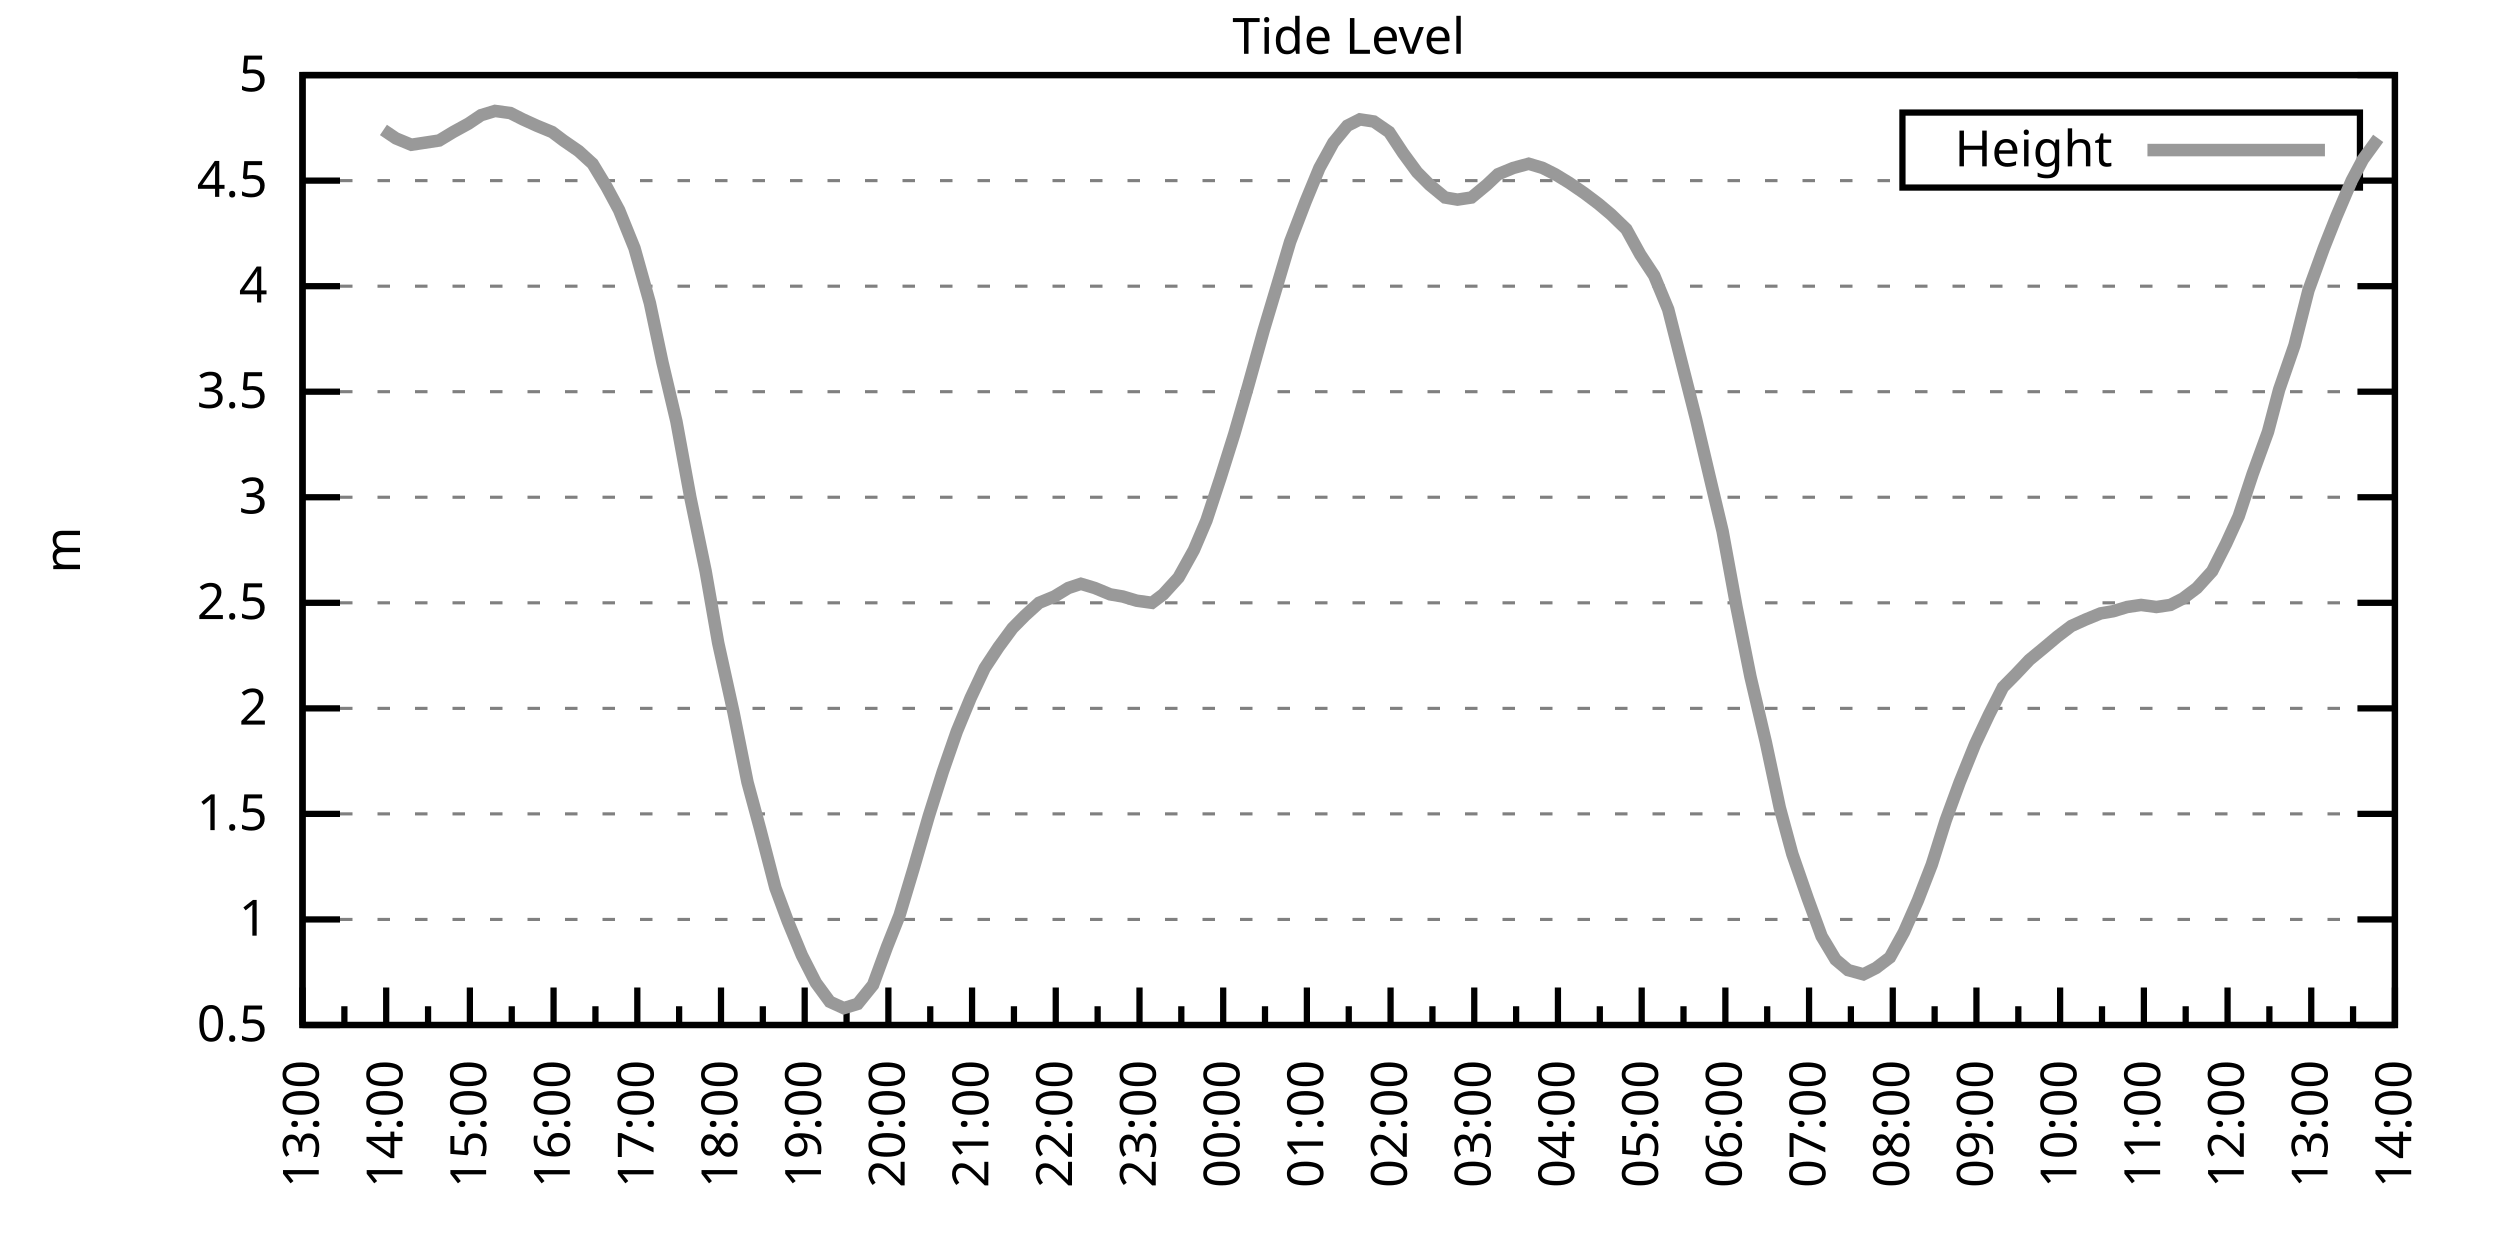
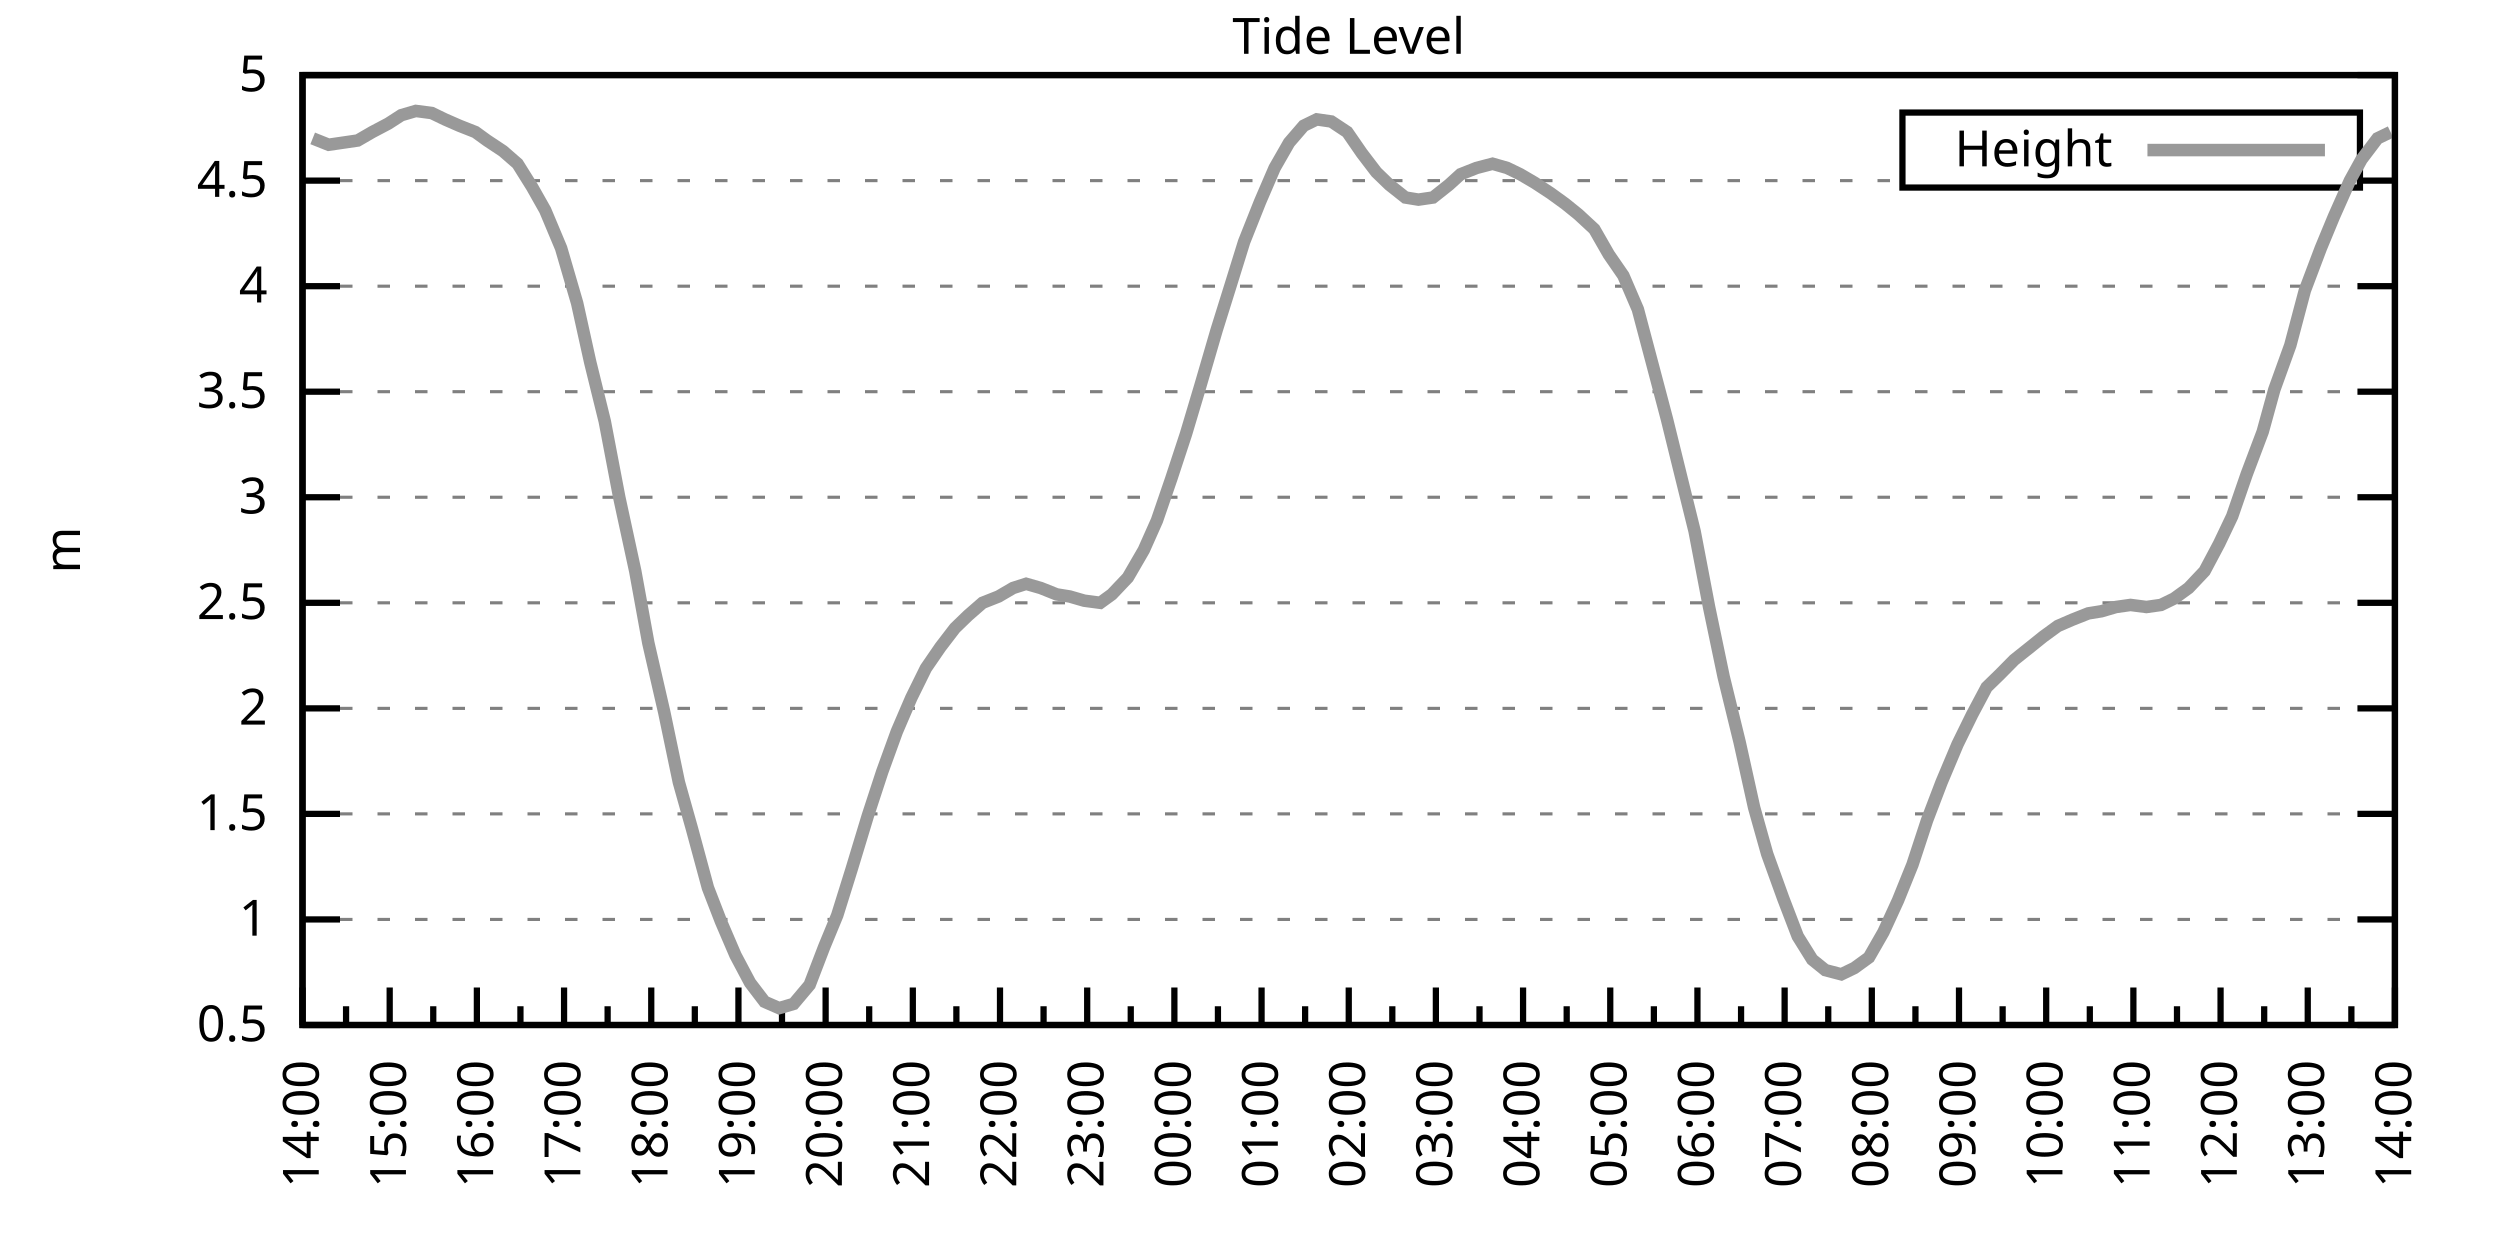
<svg xmlns="http://www.w3.org/2000/svg" xmlns:xlink="http://www.w3.org/1999/xlink" width="400" height="200" viewBox="0 0 400 200">
  <g id="gnuplot_canvas">
    <rect x="0" y="0" width="400" height="200" fill="none" />
    <defs>
      <circle id="gpDot" r="0.5" stroke-width="0.5" stroke="currentColor" />
      <path id="gpPt0" stroke-width="0.333" stroke="currentColor" d="M-1,0 h2 M0,-1 v2" />
      <path id="gpPt1" stroke-width="0.333" stroke="currentColor" d="M-1,-1 L1,1 M1,-1 L-1,1" />
      <path id="gpPt2" stroke-width="0.333" stroke="currentColor" d="M-1,0 L1,0 M0,-1 L0,1 M-1,-1 L1,1 M-1,1 L1,-1" />
      <rect id="gpPt3" stroke-width="0.333" stroke="currentColor" x="-1" y="-1" width="2" height="2" />
      <rect id="gpPt4" stroke-width="0.333" stroke="currentColor" fill="currentColor" x="-1" y="-1" width="2" height="2" />
      <circle id="gpPt5" stroke-width="0.333" stroke="currentColor" cx="0" cy="0" r="1" />
      <use xlink:href="#gpPt5" id="gpPt6" fill="currentColor" stroke="none" />
      <path id="gpPt7" stroke-width="0.333" stroke="currentColor" d="M0,-1.33 L-1.33,0.67 L1.33,0.67 z" />
      <use xlink:href="#gpPt7" id="gpPt8" fill="currentColor" stroke="none" />
      <use xlink:href="#gpPt7" id="gpPt9" stroke="currentColor" transform="rotate(180)" />
      <use xlink:href="#gpPt9" id="gpPt10" fill="currentColor" stroke="none" />
      <use xlink:href="#gpPt3" id="gpPt11" stroke="currentColor" transform="rotate(45)" />
      <use xlink:href="#gpPt11" id="gpPt12" fill="currentColor" stroke="none" />
      <path id="gpPt13" stroke-width="0.333" stroke="currentColor" d="M0,1.330 L1.265,0.411 L0.782,-1.067 L-0.782,-1.076 L-1.265,0.411 z" />
      <use xlink:href="#gpPt13" id="gpPt14" fill="currentColor" stroke="none" />
      <filter id="textbox" filterUnits="objectBoundingBox" x="0" y="0" height="1" width="1">
        <feFlood flood-color="white" flood-opacity="1" result="bgnd" />
        <feComposite in="SourceGraphic" in2="bgnd" operator="atop" />
      </filter>
      <filter id="greybox" filterUnits="objectBoundingBox" x="0" y="0" height="1" width="1">
        <feFlood flood-color="lightgrey" flood-opacity="1" result="grey" />
        <feComposite in="SourceGraphic" in2="grey" operator="atop" />
      </filter>
    </defs>
    <g fill="none" color="white" stroke="currentColor" stroke-width="1.00" stroke-linecap="butt" stroke-linejoin="miter">
</g>
    <g fill="none" color="black" stroke="currentColor" stroke-width="1.00" stroke-linecap="butt" stroke-linejoin="miter">
      <g stroke="none" shape-rendering="crispEdges">
        <polygon fill="rgb(255, 255, 255)" points="48.40,164.00 383.18,164.00 383.18,12.02 48.40,12.02 " />
      </g>
    </g>
    <g fill="none" color="black" stroke="currentColor" stroke-width="1.00" stroke-linecap="butt" stroke-linejoin="miter">
</g>
    <g fill="none" color="black" stroke="black" stroke-width="0.50" stroke-linecap="butt" stroke-linejoin="miter">
</g>
    <g fill="none" color="gray" stroke="currentColor" stroke-width="0.50" stroke-linecap="butt" stroke-linejoin="miter">
      <path stroke="gray" stroke-dasharray="2,4" class="gridline" d="M48.40,164.00 L383.19,164.00  " />
    </g>
    <g fill="none" color="gray" stroke="gray" stroke-width="1.00" stroke-linecap="butt" stroke-linejoin="miter">
</g>
    <g fill="none" color="black" stroke="currentColor" stroke-width="1.00" stroke-linecap="butt" stroke-linejoin="miter">
      <path stroke="black" d="M48.40,164.00 L54.40,164.00 M383.19,164.00 L377.19,164.00  " />
      <g transform="translate(42.80,166.60)" stroke="none" fill="black" font-family="Sans" font-size="8.00" text-anchor="end">
        <text>
          <tspan font-family="Sans"> 0.5</tspan>
        </text>
      </g>
    </g>
    <g fill="none" color="black" stroke="currentColor" stroke-width="1.00" stroke-linecap="butt" stroke-linejoin="miter">
</g>
    <g fill="none" color="black" stroke="black" stroke-width="0.50" stroke-linecap="butt" stroke-linejoin="miter">
</g>
    <g fill="none" color="gray" stroke="currentColor" stroke-width="0.50" stroke-linecap="butt" stroke-linejoin="miter">
      <path stroke="gray" stroke-dasharray="2,4" class="gridline" d="M48.40,147.11 L383.19,147.11  " />
    </g>
    <g fill="none" color="gray" stroke="gray" stroke-width="1.00" stroke-linecap="butt" stroke-linejoin="miter">
</g>
    <g fill="none" color="black" stroke="currentColor" stroke-width="1.00" stroke-linecap="butt" stroke-linejoin="miter">
      <path stroke="black" d="M48.40,147.11 L54.40,147.11 M383.19,147.11 L377.19,147.11  " />
      <g transform="translate(42.80,149.71)" stroke="none" fill="black" font-family="Sans" font-size="8.00" text-anchor="end">
        <text>
          <tspan font-family="Sans"> 1</tspan>
        </text>
      </g>
    </g>
    <g fill="none" color="black" stroke="currentColor" stroke-width="1.00" stroke-linecap="butt" stroke-linejoin="miter">
</g>
    <g fill="none" color="black" stroke="black" stroke-width="0.50" stroke-linecap="butt" stroke-linejoin="miter">
</g>
    <g fill="none" color="gray" stroke="currentColor" stroke-width="0.50" stroke-linecap="butt" stroke-linejoin="miter">
      <path stroke="gray" stroke-dasharray="2,4" class="gridline" d="M48.40,130.22 L383.19,130.22  " />
    </g>
    <g fill="none" color="gray" stroke="gray" stroke-width="1.00" stroke-linecap="butt" stroke-linejoin="miter">
</g>
    <g fill="none" color="black" stroke="currentColor" stroke-width="1.00" stroke-linecap="butt" stroke-linejoin="miter">
      <path stroke="black" d="M48.40,130.22 L54.40,130.22 M383.19,130.22 L377.19,130.22  " />
      <g transform="translate(42.80,132.82)" stroke="none" fill="black" font-family="Sans" font-size="8.00" text-anchor="end">
        <text>
          <tspan font-family="Sans"> 1.5</tspan>
        </text>
      </g>
    </g>
    <g fill="none" color="black" stroke="currentColor" stroke-width="1.00" stroke-linecap="butt" stroke-linejoin="miter">
</g>
    <g fill="none" color="black" stroke="black" stroke-width="0.50" stroke-linecap="butt" stroke-linejoin="miter">
</g>
    <g fill="none" color="gray" stroke="currentColor" stroke-width="0.50" stroke-linecap="butt" stroke-linejoin="miter">
      <path stroke="gray" stroke-dasharray="2,4" class="gridline" d="M48.40,113.34 L383.19,113.34  " />
    </g>
    <g fill="none" color="gray" stroke="gray" stroke-width="1.00" stroke-linecap="butt" stroke-linejoin="miter">
</g>
    <g fill="none" color="black" stroke="currentColor" stroke-width="1.00" stroke-linecap="butt" stroke-linejoin="miter">
      <path stroke="black" d="M48.40,113.34 L54.40,113.34 M383.19,113.34 L377.19,113.34  " />
      <g transform="translate(42.80,115.94)" stroke="none" fill="black" font-family="Sans" font-size="8.00" text-anchor="end">
        <text>
          <tspan font-family="Sans"> 2</tspan>
        </text>
      </g>
    </g>
    <g fill="none" color="black" stroke="currentColor" stroke-width="1.00" stroke-linecap="butt" stroke-linejoin="miter">
</g>
    <g fill="none" color="black" stroke="black" stroke-width="0.50" stroke-linecap="butt" stroke-linejoin="miter">
</g>
    <g fill="none" color="gray" stroke="currentColor" stroke-width="0.50" stroke-linecap="butt" stroke-linejoin="miter">
      <path stroke="gray" stroke-dasharray="2,4" class="gridline" d="M48.40,96.45 L383.19,96.45  " />
    </g>
    <g fill="none" color="gray" stroke="gray" stroke-width="1.00" stroke-linecap="butt" stroke-linejoin="miter">
</g>
    <g fill="none" color="black" stroke="currentColor" stroke-width="1.00" stroke-linecap="butt" stroke-linejoin="miter">
      <path stroke="black" d="M48.40,96.45 L54.40,96.45 M383.19,96.45 L377.19,96.45  " />
      <g transform="translate(42.80,99.05)" stroke="none" fill="black" font-family="Sans" font-size="8.00" text-anchor="end">
        <text>
          <tspan font-family="Sans"> 2.5</tspan>
        </text>
      </g>
    </g>
    <g fill="none" color="black" stroke="currentColor" stroke-width="1.00" stroke-linecap="butt" stroke-linejoin="miter">
</g>
    <g fill="none" color="black" stroke="black" stroke-width="0.50" stroke-linecap="butt" stroke-linejoin="miter">
</g>
    <g fill="none" color="gray" stroke="currentColor" stroke-width="0.50" stroke-linecap="butt" stroke-linejoin="miter">
      <path stroke="gray" stroke-dasharray="2,4" class="gridline" d="M48.40,79.56 L383.19,79.56  " />
    </g>
    <g fill="none" color="gray" stroke="gray" stroke-width="1.00" stroke-linecap="butt" stroke-linejoin="miter">
</g>
    <g fill="none" color="black" stroke="currentColor" stroke-width="1.00" stroke-linecap="butt" stroke-linejoin="miter">
      <path stroke="black" d="M48.40,79.56 L54.40,79.56 M383.19,79.56 L377.19,79.56  " />
      <g transform="translate(42.80,82.16)" stroke="none" fill="black" font-family="Sans" font-size="8.00" text-anchor="end">
        <text>
          <tspan font-family="Sans"> 3</tspan>
        </text>
      </g>
    </g>
    <g fill="none" color="black" stroke="currentColor" stroke-width="1.00" stroke-linecap="butt" stroke-linejoin="miter">
</g>
    <g fill="none" color="black" stroke="black" stroke-width="0.50" stroke-linecap="butt" stroke-linejoin="miter">
</g>
    <g fill="none" color="gray" stroke="currentColor" stroke-width="0.50" stroke-linecap="butt" stroke-linejoin="miter">
      <path stroke="gray" stroke-dasharray="2,4" class="gridline" d="M48.40,62.67 L383.19,62.67  " />
    </g>
    <g fill="none" color="gray" stroke="gray" stroke-width="1.00" stroke-linecap="butt" stroke-linejoin="miter">
</g>
    <g fill="none" color="black" stroke="currentColor" stroke-width="1.00" stroke-linecap="butt" stroke-linejoin="miter">
      <path stroke="black" d="M48.40,62.67 L54.40,62.67 M383.19,62.67 L377.19,62.67  " />
      <g transform="translate(42.80,65.27)" stroke="none" fill="black" font-family="Sans" font-size="8.00" text-anchor="end">
        <text>
          <tspan font-family="Sans"> 3.5</tspan>
        </text>
      </g>
    </g>
    <g fill="none" color="black" stroke="currentColor" stroke-width="1.00" stroke-linecap="butt" stroke-linejoin="miter">
</g>
    <g fill="none" color="black" stroke="black" stroke-width="0.50" stroke-linecap="butt" stroke-linejoin="miter">
</g>
    <g fill="none" color="gray" stroke="currentColor" stroke-width="0.50" stroke-linecap="butt" stroke-linejoin="miter">
      <path stroke="gray" stroke-dasharray="2,4" class="gridline" d="M48.40,45.79 L383.19,45.79  " />
    </g>
    <g fill="none" color="gray" stroke="gray" stroke-width="1.00" stroke-linecap="butt" stroke-linejoin="miter">
</g>
    <g fill="none" color="black" stroke="currentColor" stroke-width="1.00" stroke-linecap="butt" stroke-linejoin="miter">
      <path stroke="black" d="M48.40,45.79 L54.40,45.79 M383.19,45.79 L377.19,45.79  " />
      <g transform="translate(42.80,48.39)" stroke="none" fill="black" font-family="Sans" font-size="8.00" text-anchor="end">
        <text>
          <tspan font-family="Sans"> 4</tspan>
        </text>
      </g>
    </g>
    <g fill="none" color="black" stroke="currentColor" stroke-width="1.00" stroke-linecap="butt" stroke-linejoin="miter">
</g>
    <g fill="none" color="black" stroke="black" stroke-width="0.50" stroke-linecap="butt" stroke-linejoin="miter">
</g>
    <g fill="none" color="gray" stroke="currentColor" stroke-width="0.50" stroke-linecap="butt" stroke-linejoin="miter">
      <path stroke="gray" stroke-dasharray="2,4" class="gridline" d="M48.40,28.90 L304.39,28.90 M377.59,28.90 L383.19,28.90  " />
    </g>
    <g fill="none" color="gray" stroke="gray" stroke-width="1.00" stroke-linecap="butt" stroke-linejoin="miter">
</g>
    <g fill="none" color="black" stroke="currentColor" stroke-width="1.00" stroke-linecap="butt" stroke-linejoin="miter">
      <path stroke="black" d="M48.40,28.90 L54.40,28.90 M383.19,28.90 L377.19,28.90  " />
      <g transform="translate(42.80,31.50)" stroke="none" fill="black" font-family="Sans" font-size="8.00" text-anchor="end">
        <text>
          <tspan font-family="Sans"> 4.5</tspan>
        </text>
      </g>
    </g>
    <g fill="none" color="black" stroke="currentColor" stroke-width="1.00" stroke-linecap="butt" stroke-linejoin="miter">
</g>
    <g fill="none" color="black" stroke="black" stroke-width="0.50" stroke-linecap="butt" stroke-linejoin="miter">
</g>
    <g fill="none" color="gray" stroke="currentColor" stroke-width="0.50" stroke-linecap="butt" stroke-linejoin="miter">
      <path stroke="gray" stroke-dasharray="2,4" class="gridline" d="M48.40,12.01 L383.19,12.01  " />
    </g>
    <g fill="none" color="gray" stroke="gray" stroke-width="1.00" stroke-linecap="butt" stroke-linejoin="miter">
</g>
    <g fill="none" color="black" stroke="currentColor" stroke-width="1.00" stroke-linecap="butt" stroke-linejoin="miter">
      <path stroke="black" d="M48.40,12.01 L54.40,12.01 M383.19,12.01 L377.19,12.01  " />
      <g transform="translate(42.80,14.61)" stroke="none" fill="black" font-family="Sans" font-size="8.00" text-anchor="end">
        <text>
          <tspan font-family="Sans"> 5</tspan>
        </text>
      </g>
    </g>
    <g fill="none" color="black" stroke="currentColor" stroke-width="1.00" stroke-linecap="butt" stroke-linejoin="miter">
      <path stroke="black" d="M48.40,164.00 L48.40,158.00  " />
      <g transform="translate(51.00,169.60) rotate(270)" stroke="none" fill="black" font-family="Sans" font-size="8.00" text-anchor="end">
        <text>
+           <tspan font-family="Sans">14:00</tspan>
+         </text>
+       </g>
+     </g>
+     <g fill="none" color="black" stroke="currentColor" stroke-width="1.00" stroke-linecap="butt" stroke-linejoin="miter">
+       <path stroke="black" d="M55.37,164.00 L55.37,161.00 M62.35,164.00 L62.35,158.00  " />
+       <g transform="translate(64.95,169.60) rotate(270)" stroke="none" fill="black" font-family="Sans" font-size="8.00" text-anchor="end">
+         <text>
+           <tspan font-family="Sans">15:00</tspan>
+         </text>
+       </g>
+     </g>
+     <g fill="none" color="black" stroke="currentColor" stroke-width="1.00" stroke-linecap="butt" stroke-linejoin="miter">
+       <path stroke="black" d="M69.32,164.00 L69.32,161.00 M76.30,164.00 L76.30,158.00  " />
+       <g transform="translate(78.90,169.60) rotate(270)" stroke="none" fill="black" font-family="Sans" font-size="8.00" text-anchor="end">
+         <text>
+           <tspan font-family="Sans">16:00</tspan>
+         </text>
+       </g>
+     </g>
+     <g fill="none" color="black" stroke="currentColor" stroke-width="1.00" stroke-linecap="butt" stroke-linejoin="miter">
+       <path stroke="black" d="M83.27,164.00 L83.27,161.00 M90.25,164.00 L90.25,158.00  " />
+       <g transform="translate(92.85,169.60) rotate(270)" stroke="none" fill="black" font-family="Sans" font-size="8.00" text-anchor="end">
+         <text>
+           <tspan font-family="Sans">17:00</tspan>
+         </text>
+       </g>
+     </g>
+     <g fill="none" color="black" stroke="currentColor" stroke-width="1.00" stroke-linecap="butt" stroke-linejoin="miter">
+       <path stroke="black" d="M97.22,164.00 L97.22,161.00 M104.20,164.00 L104.20,158.00  " />
+       <g transform="translate(106.80,169.60) rotate(270)" stroke="none" fill="black" font-family="Sans" font-size="8.00" text-anchor="end">
+         <text>
+           <tspan font-family="Sans">18:00</tspan>
+         </text>
+       </g>
+     </g>
+     <g fill="none" color="black" stroke="currentColor" stroke-width="1.00" stroke-linecap="butt" stroke-linejoin="miter">
+       <path stroke="black" d="M111.17,164.00 L111.17,161.00 M118.15,164.00 L118.15,158.00  " />
+       <g transform="translate(120.75,169.60) rotate(270)" stroke="none" fill="black" font-family="Sans" font-size="8.00" text-anchor="end">
+         <text>
+           <tspan font-family="Sans">19:00</tspan>
+         </text>
+       </g>
+     </g>
+     <g fill="none" color="black" stroke="currentColor" stroke-width="1.00" stroke-linecap="butt" stroke-linejoin="miter">
+       <path stroke="black" d="M125.12,164.00 L125.12,161.00 M132.10,164.00 L132.10,158.00  " />
+       <g transform="translate(134.70,169.60) rotate(270)" stroke="none" fill="black" font-family="Sans" font-size="8.00" text-anchor="end">
+         <text>
+           <tspan font-family="Sans">20:00</tspan>
+         </text>
+       </g>
+     </g>
+     <g fill="none" color="black" stroke="currentColor" stroke-width="1.00" stroke-linecap="butt" stroke-linejoin="miter">
+       <path stroke="black" d="M139.07,164.00 L139.07,161.00 M146.05,164.00 L146.05,158.00  " />
+       <g transform="translate(148.65,169.60) rotate(270)" stroke="none" fill="black" font-family="Sans" font-size="8.00" text-anchor="end">
+         <text>
+           <tspan font-family="Sans">21:00</tspan>
+         </text>
+       </g>
+     </g>
+     <g fill="none" color="black" stroke="currentColor" stroke-width="1.00" stroke-linecap="butt" stroke-linejoin="miter">
+       <path stroke="black" d="M153.02,164.00 L153.02,161.00 M160.00,164.00 L160.00,158.00  " />
+       <g transform="translate(162.60,169.60) rotate(270)" stroke="none" fill="black" font-family="Sans" font-size="8.00" text-anchor="end">
+         <text>
+           <tspan font-family="Sans">22:00</tspan>
+         </text>
+       </g>
+     </g>
+     <g fill="none" color="black" stroke="currentColor" stroke-width="1.00" stroke-linecap="butt" stroke-linejoin="miter">
+       <path stroke="black" d="M166.97,164.00 L166.97,161.00 M173.95,164.00 L173.95,158.00  " />
+       <g transform="translate(176.55,169.60) rotate(270)" stroke="none" fill="black" font-family="Sans" font-size="8.00" text-anchor="end">
+         <text>
+           <tspan font-family="Sans">23:00</tspan>
+         </text>
+       </g>
+     </g>
+     <g fill="none" color="black" stroke="currentColor" stroke-width="1.00" stroke-linecap="butt" stroke-linejoin="miter">
+       <path stroke="black" d="M180.92,164.00 L180.92,161.00 M187.90,164.00 L187.90,158.00  " />
+       <g transform="translate(190.50,169.60) rotate(270)" stroke="none" fill="black" font-family="Sans" font-size="8.00" text-anchor="end">
+         <text>
+           <tspan font-family="Sans">00:00</tspan>
+         </text>
+       </g>
+     </g>
+     <g fill="none" color="black" stroke="currentColor" stroke-width="1.00" stroke-linecap="butt" stroke-linejoin="miter">
+       <path stroke="black" d="M194.87,164.00 L194.87,161.00 M201.85,164.00 L201.85,158.00  " />
+       <g transform="translate(204.45,169.60) rotate(270)" stroke="none" fill="black" font-family="Sans" font-size="8.00" text-anchor="end">
+         <text>
+           <tspan font-family="Sans">01:00</tspan>
+         </text>
+       </g>
+     </g>
+     <g fill="none" color="black" stroke="currentColor" stroke-width="1.00" stroke-linecap="butt" stroke-linejoin="miter">
+       <path stroke="black" d="M208.82,164.00 L208.82,161.00 M215.80,164.00 L215.80,158.00  " />
+       <g transform="translate(218.40,169.60) rotate(270)" stroke="none" fill="black" font-family="Sans" font-size="8.00" text-anchor="end">
+         <text>
+           <tspan font-family="Sans">02:00</tspan>
+         </text>
+       </g>
+     </g>
+     <g fill="none" color="black" stroke="currentColor" stroke-width="1.00" stroke-linecap="butt" stroke-linejoin="miter">
+       <path stroke="black" d="M222.77,164.00 L222.77,161.00 M229.74,164.00 L229.74,158.00  " />
+       <g transform="translate(232.34,169.60) rotate(270)" stroke="none" fill="black" font-family="Sans" font-size="8.00" text-anchor="end">
+         <text>
+           <tspan font-family="Sans">03:00</tspan>
+         </text>
+       </g>
+     </g>
+     <g fill="none" color="black" stroke="currentColor" stroke-width="1.00" stroke-linecap="butt" stroke-linejoin="miter">
+       <path stroke="black" d="M236.72,164.00 L236.72,161.00 M243.69,164.00 L243.69,158.00  " />
+       <g transform="translate(246.29,169.60) rotate(270)" stroke="none" fill="black" font-family="Sans" font-size="8.00" text-anchor="end">
+         <text>
+           <tspan font-family="Sans">04:00</tspan>
+         </text>
+       </g>
+     </g>
+     <g fill="none" color="black" stroke="currentColor" stroke-width="1.00" stroke-linecap="butt" stroke-linejoin="miter">
+       <path stroke="black" d="M250.67,164.00 L250.67,161.00 M257.64,164.00 L257.64,158.00  " />
+       <g transform="translate(260.24,169.60) rotate(270)" stroke="none" fill="black" font-family="Sans" font-size="8.00" text-anchor="end">
+         <text>
+           <tspan font-family="Sans">05:00</tspan>
+         </text>
+       </g>
+     </g>
+     <g fill="none" color="black" stroke="currentColor" stroke-width="1.00" stroke-linecap="butt" stroke-linejoin="miter">
+       <path stroke="black" d="M264.62,164.00 L264.62,161.00 M271.59,164.00 L271.59,158.00  " />
+       <g transform="translate(274.19,169.60) rotate(270)" stroke="none" fill="black" font-family="Sans" font-size="8.00" text-anchor="end">
+         <text>
+           <tspan font-family="Sans">06:00</tspan>
+         </text>
+       </g>
+     </g>
+     <g fill="none" color="black" stroke="currentColor" stroke-width="1.00" stroke-linecap="butt" stroke-linejoin="miter">
+       <path stroke="black" d="M278.57,164.00 L278.57,161.00 M285.54,164.00 L285.54,158.00  " />
+       <g transform="translate(288.14,169.60) rotate(270)" stroke="none" fill="black" font-family="Sans" font-size="8.00" text-anchor="end">
+         <text>
+           <tspan font-family="Sans">07:00</tspan>
+         </text>
+       </g>
+     </g>
+     <g fill="none" color="black" stroke="currentColor" stroke-width="1.00" stroke-linecap="butt" stroke-linejoin="miter">
+       <path stroke="black" d="M292.52,164.00 L292.52,161.00 M299.49,164.00 L299.49,158.00  " />
+       <g transform="translate(302.09,169.60) rotate(270)" stroke="none" fill="black" font-family="Sans" font-size="8.00" text-anchor="end">
+         <text>
+           <tspan font-family="Sans">08:00</tspan>
+         </text>
+       </g>
+     </g>
+     <g fill="none" color="black" stroke="currentColor" stroke-width="1.00" stroke-linecap="butt" stroke-linejoin="miter">
+       <path stroke="black" d="M306.47,164.00 L306.47,161.00 M313.44,164.00 L313.44,158.00  " />
+       <g transform="translate(316.04,169.60) rotate(270)" stroke="none" fill="black" font-family="Sans" font-size="8.00" text-anchor="end">
+         <text>
+           <tspan font-family="Sans">09:00</tspan>
+         </text>
+       </g>
+     </g>
+     <g fill="none" color="black" stroke="currentColor" stroke-width="1.00" stroke-linecap="butt" stroke-linejoin="miter">
+       <path stroke="black" d="M320.42,164.00 L320.42,161.00 M327.39,164.00 L327.39,158.00  " />
+       <g transform="translate(329.99,169.60) rotate(270)" stroke="none" fill="black" font-family="Sans" font-size="8.00" text-anchor="end">
+         <text>
+           <tspan font-family="Sans">10:00</tspan>
+         </text>
+       </g>
+     </g>
+     <g fill="none" color="black" stroke="currentColor" stroke-width="1.00" stroke-linecap="butt" stroke-linejoin="miter">
+       <path stroke="black" d="M334.37,164.00 L334.37,161.00 M341.34,164.00 L341.34,158.00  " />
+       <g transform="translate(343.94,169.60) rotate(270)" stroke="none" fill="black" font-family="Sans" font-size="8.00" text-anchor="end">
+         <text>
+           <tspan font-family="Sans">11:00</tspan>
+         </text>
+       </g>
+     </g>
+     <g fill="none" color="black" stroke="currentColor" stroke-width="1.00" stroke-linecap="butt" stroke-linejoin="miter">
+       <path stroke="black" d="M348.32,164.00 L348.32,161.00 M355.29,164.00 L355.29,158.00  " />
+       <g transform="translate(357.89,169.60) rotate(270)" stroke="none" fill="black" font-family="Sans" font-size="8.00" text-anchor="end">
+         <text>
+           <tspan font-family="Sans">12:00</tspan>
+         </text>
+       </g>
+     </g>
+     <g fill="none" color="black" stroke="currentColor" stroke-width="1.00" stroke-linecap="butt" stroke-linejoin="miter">
+       <path stroke="black" d="M362.27,164.00 L362.27,161.00 M369.24,164.00 L369.24,158.00  " />
+       <g transform="translate(371.84,169.60) rotate(270)" stroke="none" fill="black" font-family="Sans" font-size="8.00" text-anchor="end">
+         <text>
          <tspan font-family="Sans">13:00</tspan>
        </text>
      </g>
    </g>
    <g fill="none" color="black" stroke="currentColor" stroke-width="1.00" stroke-linecap="butt" stroke-linejoin="miter">
-       <path stroke="black" d="M55.10,164.00 L55.10,161.00 M61.79,164.00 L61.79,158.00  " />
-       <g transform="translate(64.39,169.60) rotate(270)" stroke="none" fill="black" font-family="Sans" font-size="8.00" text-anchor="end">
-         <text>
-           <tspan font-family="Sans">14:00</tspan>
-         </text>
-       </g>
-     </g>
-     <g fill="none" color="black" stroke="currentColor" stroke-width="1.00" stroke-linecap="butt" stroke-linejoin="miter">
-       <path stroke="black" d="M68.49,164.00 L68.49,161.00 M75.18,164.00 L75.18,158.00  " />
-       <g transform="translate(77.78,169.60) rotate(270)" stroke="none" fill="black" font-family="Sans" font-size="8.00" text-anchor="end">
-         <text>
-           <tspan font-family="Sans">15:00</tspan>
-         </text>
-       </g>
-     </g>
-     <g fill="none" color="black" stroke="currentColor" stroke-width="1.00" stroke-linecap="butt" stroke-linejoin="miter">
-       <path stroke="black" d="M81.88,164.00 L81.88,161.00 M88.57,164.00 L88.57,158.00  " />
-       <g transform="translate(91.17,169.60) rotate(270)" stroke="none" fill="black" font-family="Sans" font-size="8.00" text-anchor="end">
-         <text>
-           <tspan font-family="Sans">16:00</tspan>
-         </text>
-       </g>
-     </g>
-     <g fill="none" color="black" stroke="currentColor" stroke-width="1.00" stroke-linecap="butt" stroke-linejoin="miter">
-       <path stroke="black" d="M95.27,164.00 L95.27,161.00 M101.97,164.00 L101.97,158.00  " />
-       <g transform="translate(104.57,169.60) rotate(270)" stroke="none" fill="black" font-family="Sans" font-size="8.00" text-anchor="end">
-         <text>
-           <tspan font-family="Sans">17:00</tspan>
-         </text>
-       </g>
-     </g>
-     <g fill="none" color="black" stroke="currentColor" stroke-width="1.00" stroke-linecap="butt" stroke-linejoin="miter">
-       <path stroke="black" d="M108.66,164.00 L108.66,161.00 M115.36,164.00 L115.36,158.00  " />
-       <g transform="translate(117.96,169.60) rotate(270)" stroke="none" fill="black" font-family="Sans" font-size="8.00" text-anchor="end">
-         <text>
-           <tspan font-family="Sans">18:00</tspan>
-         </text>
-       </g>
-     </g>
-     <g fill="none" color="black" stroke="currentColor" stroke-width="1.00" stroke-linecap="butt" stroke-linejoin="miter">
-       <path stroke="black" d="M122.05,164.00 L122.05,161.00 M128.75,164.00 L128.75,158.00  " />
-       <g transform="translate(131.35,169.60) rotate(270)" stroke="none" fill="black" font-family="Sans" font-size="8.00" text-anchor="end">
-         <text>
-           <tspan font-family="Sans">19:00</tspan>
-         </text>
-       </g>
-     </g>
-     <g fill="none" color="black" stroke="currentColor" stroke-width="1.00" stroke-linecap="butt" stroke-linejoin="miter">
-       <path stroke="black" d="M135.45,164.00 L135.45,161.00 M142.14,164.00 L142.14,158.00  " />
-       <g transform="translate(144.74,169.60) rotate(270)" stroke="none" fill="black" font-family="Sans" font-size="8.00" text-anchor="end">
-         <text>
-           <tspan font-family="Sans">20:00</tspan>
-         </text>
-       </g>
-     </g>
-     <g fill="none" color="black" stroke="currentColor" stroke-width="1.00" stroke-linecap="butt" stroke-linejoin="miter">
-       <path stroke="black" d="M148.84,164.00 L148.84,161.00 M155.53,164.00 L155.53,158.00  " />
-       <g transform="translate(158.13,169.60) rotate(270)" stroke="none" fill="black" font-family="Sans" font-size="8.00" text-anchor="end">
-         <text>
-           <tspan font-family="Sans">21:00</tspan>
-         </text>
-       </g>
-     </g>
-     <g fill="none" color="black" stroke="currentColor" stroke-width="1.00" stroke-linecap="butt" stroke-linejoin="miter">
-       <path stroke="black" d="M162.23,164.00 L162.23,161.00 M168.92,164.00 L168.92,158.00  " />
-       <g transform="translate(171.52,169.60) rotate(270)" stroke="none" fill="black" font-family="Sans" font-size="8.00" text-anchor="end">
-         <text>
-           <tspan font-family="Sans">22:00</tspan>
-         </text>
-       </g>
-     </g>
-     <g fill="none" color="black" stroke="currentColor" stroke-width="1.00" stroke-linecap="butt" stroke-linejoin="miter">
-       <path stroke="black" d="M175.62,164.00 L175.62,161.00 M182.32,164.00 L182.32,158.00  " />
-       <g transform="translate(184.92,169.60) rotate(270)" stroke="none" fill="black" font-family="Sans" font-size="8.00" text-anchor="end">
-         <text>
-           <tspan font-family="Sans">23:00</tspan>
-         </text>
-       </g>
-     </g>
-     <g fill="none" color="black" stroke="currentColor" stroke-width="1.00" stroke-linecap="butt" stroke-linejoin="miter">
-       <path stroke="black" d="M189.01,164.00 L189.01,161.00 M195.71,164.00 L195.71,158.00  " />
-       <g transform="translate(198.31,169.60) rotate(270)" stroke="none" fill="black" font-family="Sans" font-size="8.00" text-anchor="end">
-         <text>
-           <tspan font-family="Sans">00:00</tspan>
-         </text>
-       </g>
-     </g>
-     <g fill="none" color="black" stroke="currentColor" stroke-width="1.00" stroke-linecap="butt" stroke-linejoin="miter">
-       <path stroke="black" d="M202.40,164.00 L202.40,161.00 M209.10,164.00 L209.10,158.00  " />
-       <g transform="translate(211.70,169.60) rotate(270)" stroke="none" fill="black" font-family="Sans" font-size="8.00" text-anchor="end">
-         <text>
-           <tspan font-family="Sans">01:00</tspan>
-         </text>
-       </g>
-     </g>
-     <g fill="none" color="black" stroke="currentColor" stroke-width="1.00" stroke-linecap="butt" stroke-linejoin="miter">
-       <path stroke="black" d="M215.80,164.00 L215.80,161.00 M222.49,164.00 L222.49,158.00  " />
-       <g transform="translate(225.09,169.60) rotate(270)" stroke="none" fill="black" font-family="Sans" font-size="8.00" text-anchor="end">
-         <text>
-           <tspan font-family="Sans">02:00</tspan>
-         </text>
-       </g>
-     </g>
-     <g fill="none" color="black" stroke="currentColor" stroke-width="1.00" stroke-linecap="butt" stroke-linejoin="miter">
-       <path stroke="black" d="M229.19,164.00 L229.19,161.00 M235.88,164.00 L235.88,158.00  " />
-       <g transform="translate(238.48,169.60) rotate(270)" stroke="none" fill="black" font-family="Sans" font-size="8.00" text-anchor="end">
-         <text>
-           <tspan font-family="Sans">03:00</tspan>
-         </text>
-       </g>
-     </g>
-     <g fill="none" color="black" stroke="currentColor" stroke-width="1.00" stroke-linecap="butt" stroke-linejoin="miter">
-       <path stroke="black" d="M242.58,164.00 L242.58,161.00 M249.27,164.00 L249.27,158.00  " />
-       <g transform="translate(251.87,169.60) rotate(270)" stroke="none" fill="black" font-family="Sans" font-size="8.00" text-anchor="end">
-         <text>
-           <tspan font-family="Sans">04:00</tspan>
-         </text>
-       </g>
-     </g>
-     <g fill="none" color="black" stroke="currentColor" stroke-width="1.00" stroke-linecap="butt" stroke-linejoin="miter">
-       <path stroke="black" d="M255.97,164.00 L255.97,161.00 M262.67,164.00 L262.67,158.00  " />
-       <g transform="translate(265.27,169.60) rotate(270)" stroke="none" fill="black" font-family="Sans" font-size="8.00" text-anchor="end">
-         <text>
-           <tspan font-family="Sans">05:00</tspan>
-         </text>
-       </g>
-     </g>
-     <g fill="none" color="black" stroke="currentColor" stroke-width="1.00" stroke-linecap="butt" stroke-linejoin="miter">
-       <path stroke="black" d="M269.36,164.00 L269.36,161.00 M276.06,164.00 L276.06,158.00  " />
-       <g transform="translate(278.66,169.60) rotate(270)" stroke="none" fill="black" font-family="Sans" font-size="8.00" text-anchor="end">
-         <text>
-           <tspan font-family="Sans">06:00</tspan>
-         </text>
-       </g>
-     </g>
-     <g fill="none" color="black" stroke="currentColor" stroke-width="1.00" stroke-linecap="butt" stroke-linejoin="miter">
-       <path stroke="black" d="M282.75,164.00 L282.75,161.00 M289.45,164.00 L289.45,158.00  " />
-       <g transform="translate(292.05,169.60) rotate(270)" stroke="none" fill="black" font-family="Sans" font-size="8.00" text-anchor="end">
-         <text>
-           <tspan font-family="Sans">07:00</tspan>
-         </text>
-       </g>
-     </g>
-     <g fill="none" color="black" stroke="currentColor" stroke-width="1.00" stroke-linecap="butt" stroke-linejoin="miter">
-       <path stroke="black" d="M296.14,164.00 L296.14,161.00 M302.84,164.00 L302.84,158.00  " />
-       <g transform="translate(305.44,169.60) rotate(270)" stroke="none" fill="black" font-family="Sans" font-size="8.00" text-anchor="end">
-         <text>
-           <tspan font-family="Sans">08:00</tspan>
-         </text>
-       </g>
-     </g>
-     <g fill="none" color="black" stroke="currentColor" stroke-width="1.00" stroke-linecap="butt" stroke-linejoin="miter">
-       <path stroke="black" d="M309.54,164.00 L309.54,161.00 M316.23,164.00 L316.23,158.00  " />
-       <g transform="translate(318.83,169.60) rotate(270)" stroke="none" fill="black" font-family="Sans" font-size="8.00" text-anchor="end">
-         <text>
-           <tspan font-family="Sans">09:00</tspan>
-         </text>
-       </g>
-     </g>
-     <g fill="none" color="black" stroke="currentColor" stroke-width="1.00" stroke-linecap="butt" stroke-linejoin="miter">
-       <path stroke="black" d="M322.93,164.00 L322.93,161.00 M329.62,164.00 L329.62,158.00  " />
-       <g transform="translate(332.22,169.60) rotate(270)" stroke="none" fill="black" font-family="Sans" font-size="8.00" text-anchor="end">
-         <text>
-           <tspan font-family="Sans">10:00</tspan>
-         </text>
-       </g>
-     </g>
-     <g fill="none" color="black" stroke="currentColor" stroke-width="1.00" stroke-linecap="butt" stroke-linejoin="miter">
-       <path stroke="black" d="M336.32,164.00 L336.32,161.00 M343.02,164.00 L343.02,158.00  " />
-       <g transform="translate(345.62,169.60) rotate(270)" stroke="none" fill="black" font-family="Sans" font-size="8.00" text-anchor="end">
-         <text>
-           <tspan font-family="Sans">11:00</tspan>
-         </text>
-       </g>
-     </g>
-     <g fill="none" color="black" stroke="currentColor" stroke-width="1.00" stroke-linecap="butt" stroke-linejoin="miter">
-       <path stroke="black" d="M349.71,164.00 L349.71,161.00 M356.41,164.00 L356.41,158.00  " />
-       <g transform="translate(359.01,169.60) rotate(270)" stroke="none" fill="black" font-family="Sans" font-size="8.00" text-anchor="end">
-         <text>
-           <tspan font-family="Sans">12:00</tspan>
-         </text>
-       </g>
-     </g>
-     <g fill="none" color="black" stroke="currentColor" stroke-width="1.00" stroke-linecap="butt" stroke-linejoin="miter">
-       <path stroke="black" d="M363.10,164.00 L363.10,161.00 M369.80,164.00 L369.80,158.00  " />
-       <g transform="translate(372.40,169.60) rotate(270)" stroke="none" fill="black" font-family="Sans" font-size="8.00" text-anchor="end">
-         <text>
-           <tspan font-family="Sans">13:00</tspan>
-         </text>
-       </g>
-     </g>
-     <g fill="none" color="black" stroke="currentColor" stroke-width="1.00" stroke-linecap="butt" stroke-linejoin="miter">
-       <path stroke="black" d="M376.49,164.00 L376.49,161.00 M383.19,164.00 L383.19,158.00  " />
+       <path stroke="black" d="M376.22,164.00 L376.22,161.00 M383.19,164.00 L383.19,158.00  " />
      <g transform="translate(385.79,169.60) rotate(270)" stroke="none" fill="black" font-family="Sans" font-size="8.00" text-anchor="end">
        <text>
          <tspan font-family="Sans">14:00</tspan>
        </text>
      </g>
    </g>
    <g fill="none" color="black" stroke="currentColor" stroke-width="1.00" stroke-linecap="butt" stroke-linejoin="miter">
</g>
    <g fill="none" color="black" stroke="currentColor" stroke-width="1.00" stroke-linecap="butt" stroke-linejoin="miter">
      <path stroke="black" d="M48.40,12.01 L48.40,164.00 L383.19,164.00 L383.19,12.01 L48.40,12.01 Z  " />
    </g>
    <g fill="none" color="black" stroke="currentColor" stroke-width="1.00" stroke-linecap="butt" stroke-linejoin="miter">
      <g transform="translate(12.80,88.01) rotate(270)" stroke="none" fill="black" font-family="Sans" font-size="8.00" text-anchor="middle">
        <text>
          <tspan font-family="Sans">m</tspan>
        </text>
      </g>
    </g>
    <g fill="none" color="black" stroke="currentColor" stroke-width="1.00" stroke-linecap="butt" stroke-linejoin="miter">
</g>
    <g fill="none" color="black" stroke="currentColor" stroke-width="1.00" stroke-linecap="butt" stroke-linejoin="miter">
      <path stroke="black" d="M304.39,30.01 L304.39,18.01 L377.59,18.01 L377.59,30.01 L304.39,30.01 Z  " />
    </g>
    <g id="Tide_level_plot_1">
      <g fill="none" color="white" stroke="black" stroke-width="2.00" stroke-linecap="butt" stroke-linejoin="miter">
</g>
      <g fill="none" color="black" stroke="currentColor" stroke-width="2.00" stroke-linecap="butt" stroke-linejoin="miter">
        <g transform="translate(337.99,26.61)" stroke="none" fill="black" font-family="Sans" font-size="8.00" text-anchor="end">
          <text>
            <tspan font-family="Sans">Height</tspan>
          </text>
        </g>
      </g>
      <g fill="none" color="black" stroke="currentColor" stroke-width="2.00" stroke-linecap="butt" stroke-linejoin="miter">
-         <path stroke="rgb(153, 153, 153)" d="M343.59,24.01 L371.99,24.01 M61.35,20.79 L63.35,22.14 L65.81,23.16 L68.04,22.82 L70.27,22.48 L72.50,21.13   L74.96,19.78 L76.97,18.43 L79.20,17.75 L81.66,18.09 L83.66,19.10 L85.90,20.12 L88.35,21.13 L90.14,22.48   L92.59,24.17 L94.82,26.20 L97.06,29.91 L99.06,33.63 L101.52,39.71 L103.98,48.49 L105.98,57.94 L108.22,67.40   L110.45,79.56 L112.90,91.38 L114.91,102.87 L117.37,114.01 L119.60,125.16 L121.61,132.59 L124.06,142.05 L126.07,147.45   L128.30,152.85 L130.54,157.24 L132.77,160.28 L135.00,161.30 L137.23,160.62 L139.69,157.58 L141.92,151.50 L143.93,146.44   L146.16,139.01 L148.61,130.56 L150.85,123.47 L153.08,117.05 L155.31,111.65 L157.54,106.92 L159.77,103.54 L162.01,100.50   L164.01,98.48 L166.25,96.45 L168.70,95.44 L170.93,94.08 L172.94,93.41 L175.17,94.08 L177.63,95.10 L179.64,95.44   L181.87,96.11 L184.32,96.45 L186.11,95.10 L188.57,92.40 L191.02,88.00 L193.03,83.28 L195.26,76.52 L197.49,69.43   L199.73,61.66 L202.18,52.88 L204.41,45.45 L206.42,38.69 L208.88,32.28 L211.11,26.87 L213.34,22.82 L215.57,20.12   L217.58,19.10 L219.81,19.44 L222.27,21.13 L224.50,24.51 L226.73,27.55 L228.74,29.57 L231.20,31.60 L233.20,31.94   L235.44,31.60 L237.89,29.57 L239.68,27.88 L242.13,26.87 L244.59,26.20 L246.82,26.87 L248.83,27.88 L251.06,29.24   L253.51,30.92 L255.75,32.61 L257.76,34.30 L260.21,36.67 L262.44,40.72 L264.67,44.10 L266.91,49.50 L269.14,58.28   L271.37,67.06 L273.60,76.52 L275.61,84.97 L277.84,97.12 L280.07,108.27 L282.53,118.74 L284.76,129.21 L286.77,136.64   L289.23,143.73 L291.46,149.81 L293.69,153.53 L295.70,155.22 L298.15,155.89 L300.16,154.88 L302.39,153.19 L304.63,149.14   L306.86,144.07 L309.09,138.33 L311.32,131.24 L313.55,125.16 L316.01,119.08 L318.24,114.35 L320.47,109.96 L322.48,107.93   L324.71,105.57 L327.17,103.54 L329.18,101.85 L331.41,100.16 L333.64,99.15 L336.10,98.14 L338.10,97.80 L340.34,97.12   L342.57,96.79 L345.02,97.12 L347.26,96.79 L349.26,95.77 L351.50,94.08 L353.95,91.38 L356.18,86.99 L358.19,82.60   L360.42,75.85 L362.88,69.09 L364.66,62.34 L367.12,55.24 L369.35,46.46 L371.81,39.71 L373.82,34.64 L376.27,28.90   L378.06,25.52 L380.51,22.14  " />
+         <path stroke="rgb(153, 153, 153)" d="M343.59,24.01 L371.99,24.01 M50.03,22.14 L52.58,23.16 L54.91,22.82 L57.23,22.48 L59.56,21.13 L62.12,19.78   L64.21,18.43 L66.53,17.75 L69.09,18.09 L71.18,19.10 L73.51,20.12 L76.07,21.13 L77.93,22.48 L80.48,24.17   L82.81,26.20 L85.13,29.91 L87.23,33.63 L89.78,39.71 L92.34,48.49 L94.43,57.94 L96.76,67.40 L99.08,79.56   L101.64,91.38 L103.73,102.87 L106.29,114.01 L108.62,125.16 L110.71,132.59 L113.27,142.05 L115.36,147.45 L117.68,152.85   L120.01,157.24 L122.33,160.28 L124.66,161.30 L126.98,160.62 L129.54,157.58 L131.87,151.50 L133.96,146.44 L136.28,139.01   L138.84,130.56 L141.16,123.47 L143.49,117.05 L145.81,111.65 L148.14,106.92 L150.46,103.54 L152.79,100.50 L154.88,98.48   L157.21,96.45 L159.76,95.44 L162.09,94.08 L164.18,93.41 L166.51,94.08 L169.06,95.10 L171.16,95.44 L173.48,96.11   L176.04,96.45 L177.90,95.10 L180.46,92.40 L183.01,88.00 L185.11,83.28 L187.43,76.52 L189.76,69.43 L192.08,61.66   L194.64,52.88 L196.96,45.45 L199.06,38.69 L201.61,32.28 L203.94,26.87 L206.26,22.82 L208.59,20.12 L210.68,19.10   L213.01,19.44 L215.56,21.13 L217.89,24.51 L220.21,27.55 L222.30,29.57 L224.86,31.60 L226.95,31.94 L229.28,31.60   L231.84,29.57 L233.70,27.88 L236.25,26.87 L238.81,26.20 L241.14,26.87 L243.23,27.88 L245.55,29.24 L248.11,30.92   L250.44,32.61 L252.53,34.30 L255.09,36.67 L257.41,40.72 L259.74,44.10 L262.06,49.50 L264.39,58.28 L266.71,67.06   L269.04,76.52 L271.13,84.97 L273.45,97.12 L275.78,108.27 L278.34,118.74 L280.66,129.21 L282.75,136.64 L285.31,143.73   L287.64,149.81 L289.96,153.53 L292.05,155.22 L294.61,155.89 L296.70,154.88 L299.03,153.19 L301.35,149.14 L303.68,144.07   L306.00,138.33 L308.33,131.24 L310.65,125.16 L313.21,119.08 L315.53,114.35 L317.86,109.96 L319.95,107.93 L322.28,105.57   L324.83,103.54 L326.93,101.85 L329.25,100.16 L331.58,99.15 L334.13,98.14 L336.23,97.80 L338.55,97.12 L340.88,96.79   L343.43,97.12 L345.76,96.79 L347.85,95.77 L350.18,94.08 L352.73,91.38 L355.06,86.99 L357.15,82.60 L359.48,75.85   L362.03,69.09 L363.89,62.34 L366.45,55.24 L368.78,46.46 L371.33,39.71 L373.43,34.64 L375.98,28.90 L377.84,25.52   L380.40,22.14 L382.49,21.13  " />
      </g>
    </g>
    <g fill="none" color="black" stroke="currentColor" stroke-width="2.00" stroke-linecap="butt" stroke-linejoin="miter">
</g>
    <g fill="none" color="black" stroke="black" stroke-width="1.00" stroke-linecap="butt" stroke-linejoin="miter">
</g>
    <g fill="none" color="black" stroke="currentColor" stroke-width="1.00" stroke-linecap="butt" stroke-linejoin="miter">
      <path stroke="black" d="M48.40,12.01 L48.40,164.00 L383.19,164.00 L383.19,12.01 L48.40,12.01 Z  " />
    </g>
    <g fill="none" color="black" stroke="currentColor" stroke-width="1.00" stroke-linecap="butt" stroke-linejoin="miter">
      <g transform="translate(215.79,8.61)" stroke="none" fill="black" font-family="Sans" font-size="8.00" text-anchor="middle">
        <text>
          <tspan font-family="Sans">Tide Level</tspan>
        </text>
      </g>
    </g>
    <g fill="none" color="black" stroke="currentColor" stroke-width="1.00" stroke-linecap="butt" stroke-linejoin="miter">
</g>
  </g>
</svg>
